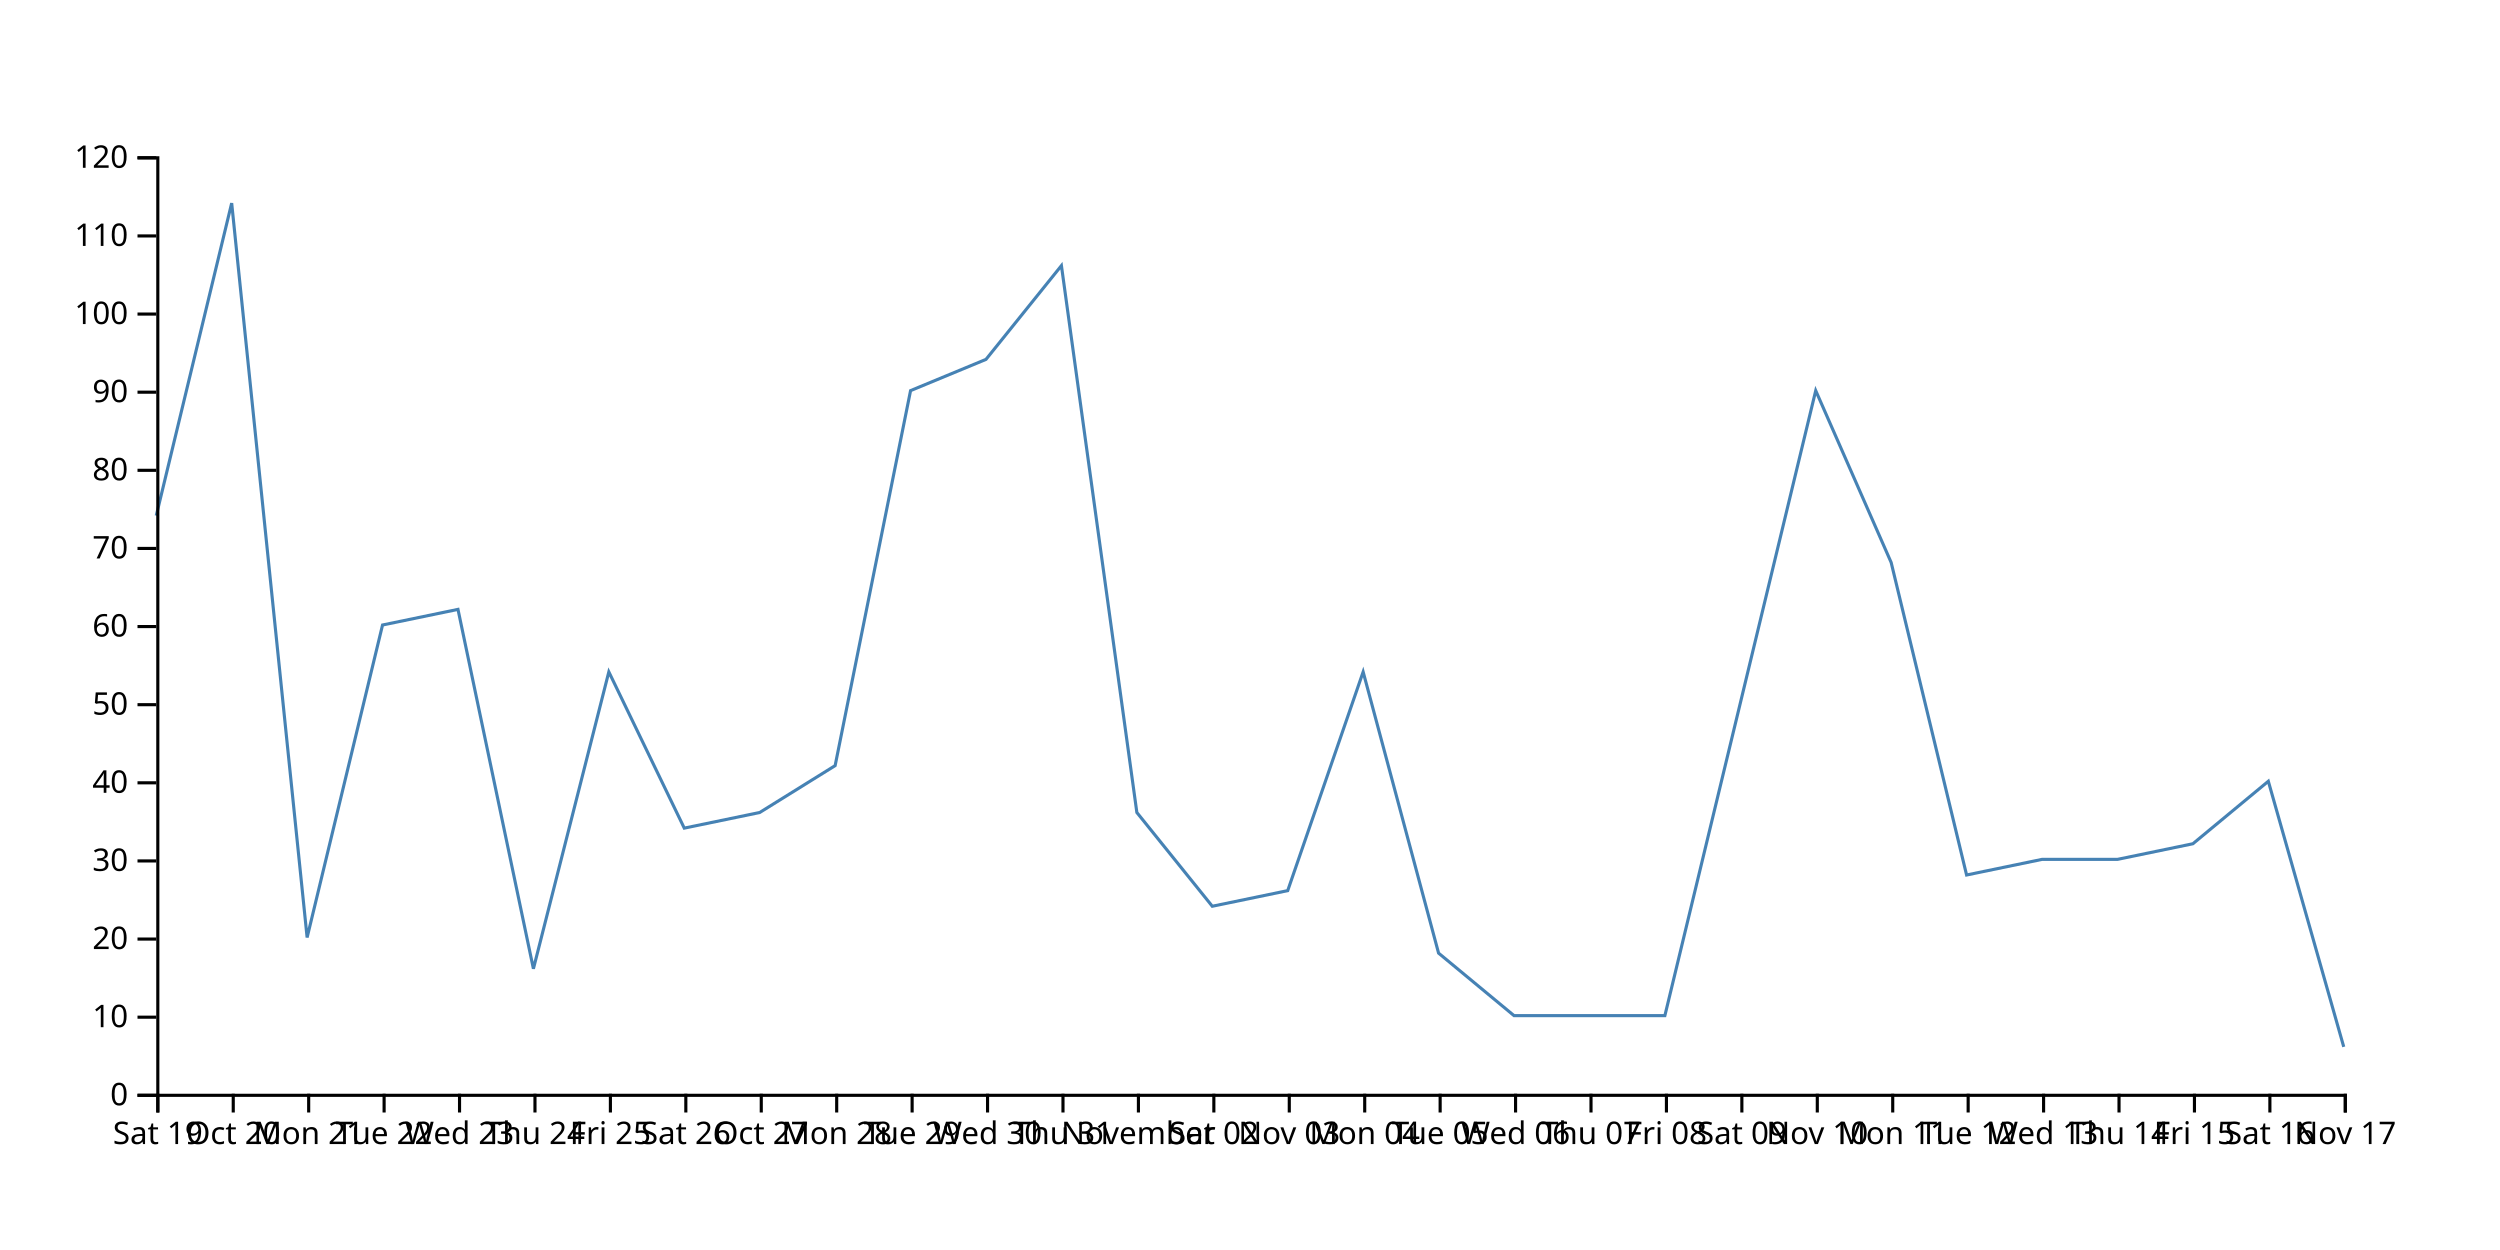
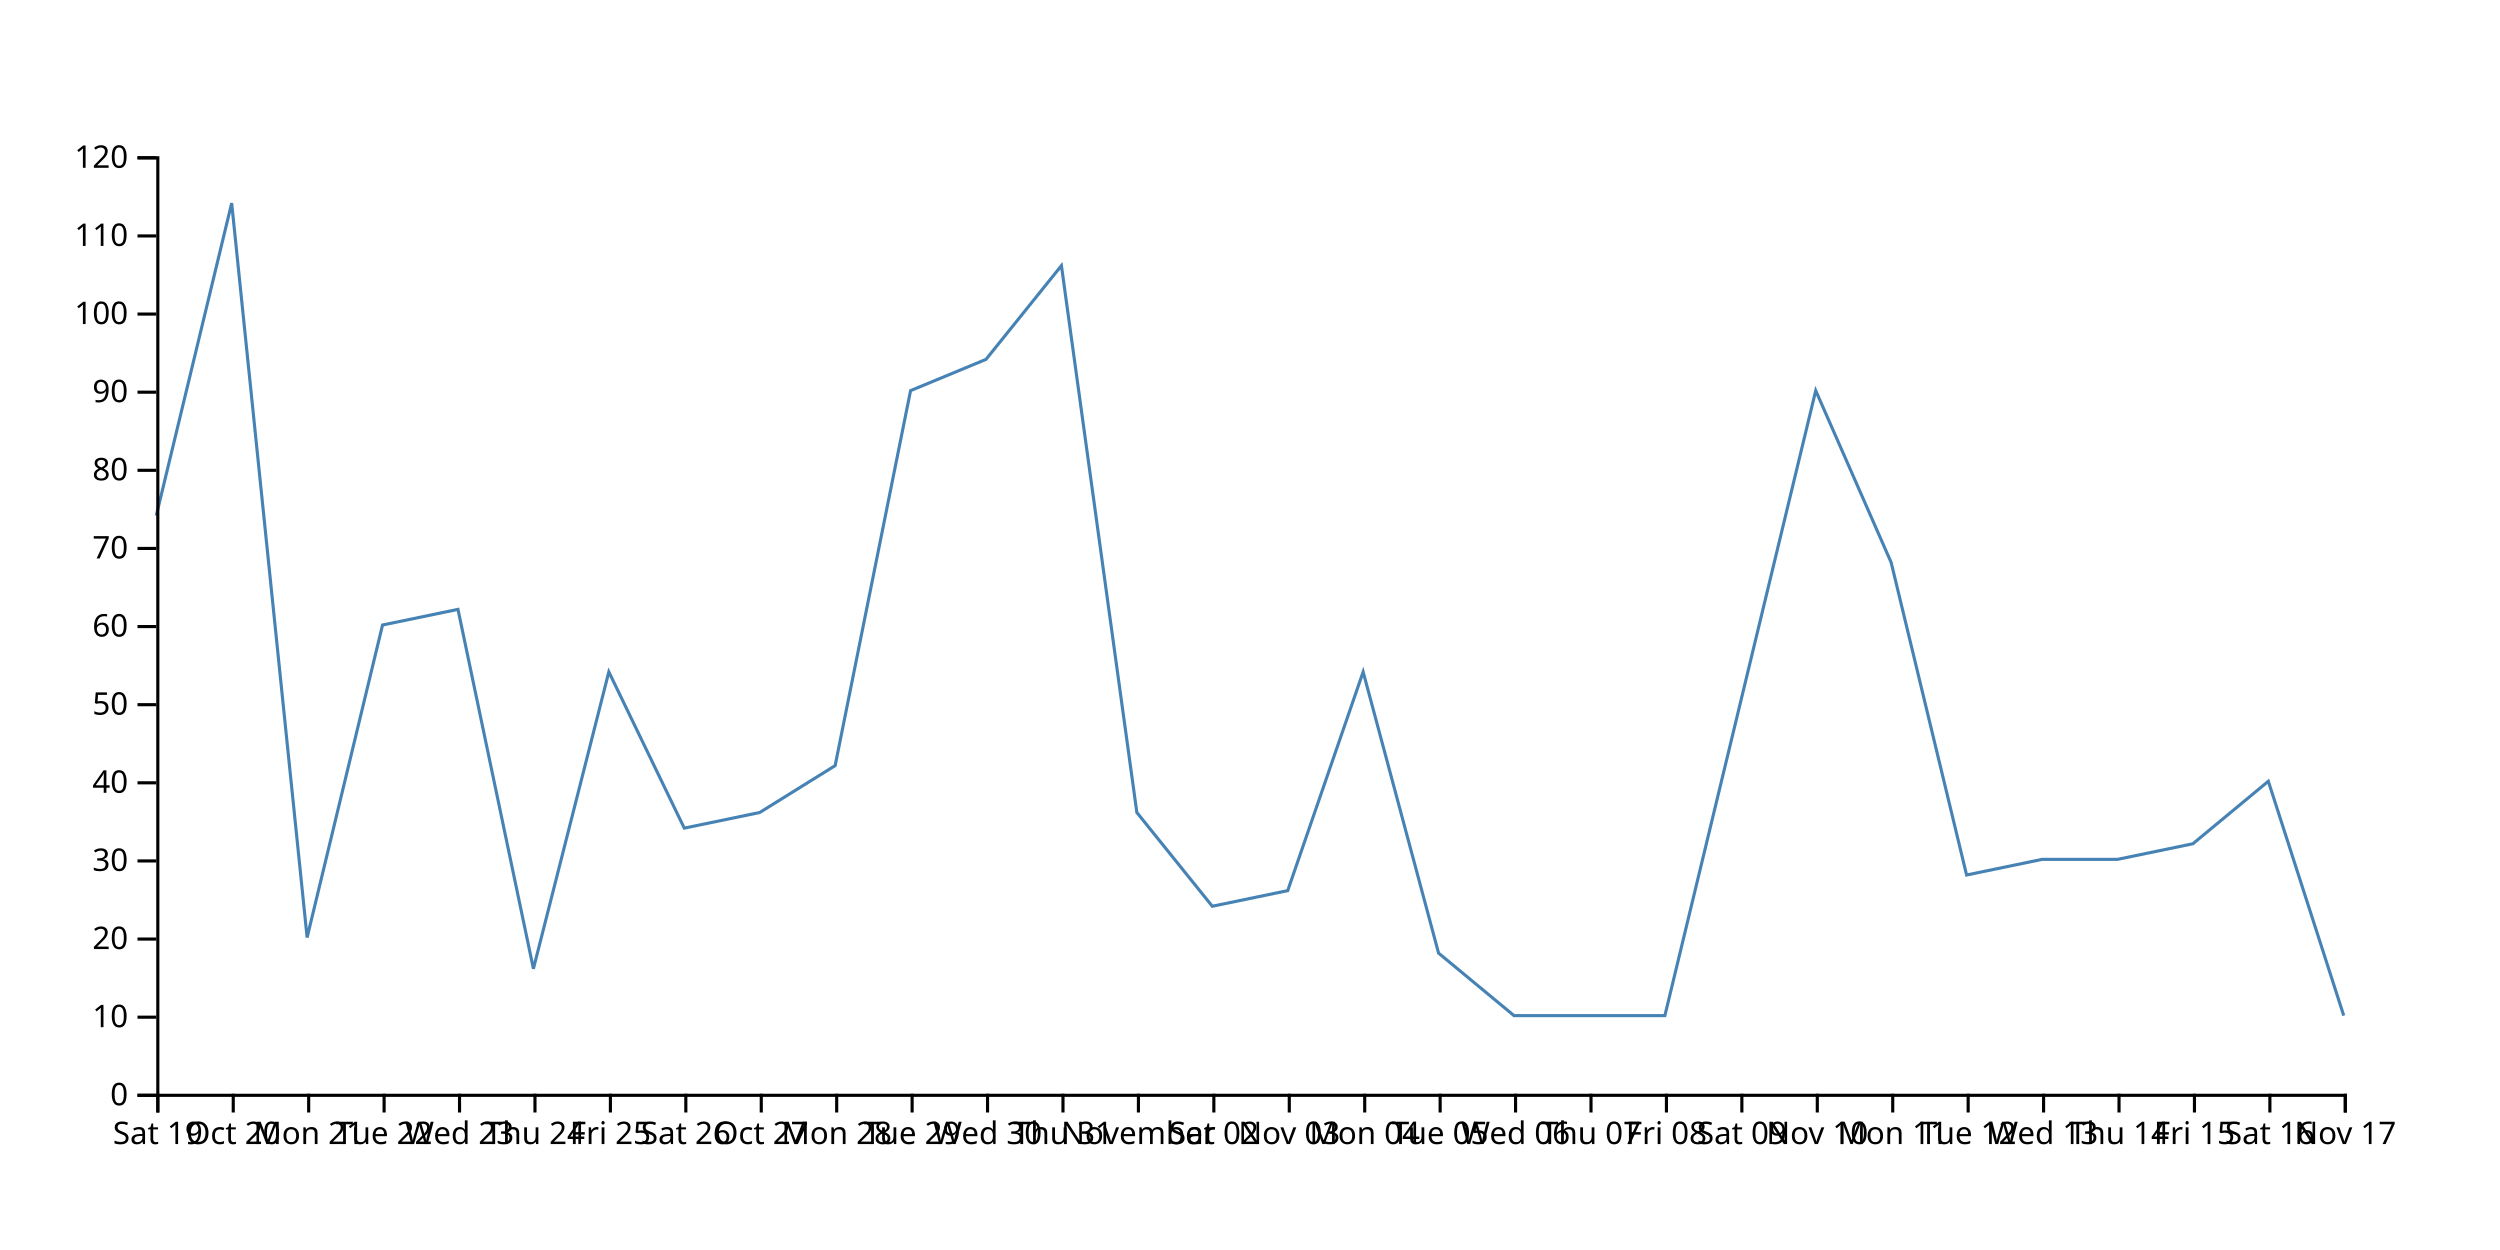
<svg xmlns="http://www.w3.org/2000/svg" width="800" height="400">
-   <path d="M750,335L725.862,250L701.724,270L677.586,275L653.448,275L629.31,280L605.172,180L581.034,125L556.897,225L532.759,325L508.621,325L484.483,325L460.345,305L436.207,215L412.069,285L387.931,290L363.793,260L339.655,85L315.517,115L291.379,125L267.241,245L243.103,260L218.966,265L194.828,215L170.69,310L146.552,195L122.414,200L98.276,300L74.138,65L50,165" fill="none" stroke="steelblue" />
+   <path d="M750,325L725.862,250L701.724,270L677.586,275L653.448,275L629.31,280L605.172,180L581.034,125L556.897,225L532.759,325L508.621,325L484.483,325L460.345,305L436.207,215L412.069,285L387.931,290L363.793,260L339.655,85L315.517,115L291.379,125L267.241,245L243.103,260L218.966,265L194.828,215L170.69,310L146.552,195L122.414,200L98.276,300L74.138,65L50,165" fill="none" stroke="steelblue" />
  <g transform="translate(0,350)" fill="none" font-size="10" font-family="sans-serif" text-anchor="middle">
    <path class="domain" stroke="currentColor" d="M50.5,6V0.5H750.5V6" />
    <g class="tick" opacity="1" transform="translate(50.5,0)">
      <line stroke="currentColor" y2="6" />
      <text fill="currentColor" y="9" dy="0.71em">Sat 19</text>
    </g>
    <g class="tick" opacity="1" transform="translate(74.63793,0)">
      <line stroke="currentColor" y2="6" />
      <text fill="currentColor" y="9" dy="0.71em">Oct 20</text>
    </g>
    <g class="tick" opacity="1" transform="translate(98.77586,0)">
      <line stroke="currentColor" y2="6" />
      <text fill="currentColor" y="9" dy="0.71em">Mon 21</text>
    </g>
    <g class="tick" opacity="1" transform="translate(122.9138,0)">
      <line stroke="currentColor" y2="6" />
      <text fill="currentColor" y="9" dy="0.71em">Tue 22</text>
    </g>
    <g class="tick" opacity="1" transform="translate(147.0517,0)">
      <line stroke="currentColor" y2="6" />
      <text fill="currentColor" y="9" dy="0.71em">Wed 23</text>
    </g>
    <g class="tick" opacity="1" transform="translate(171.1897,0)">
      <line stroke="currentColor" y2="6" />
      <text fill="currentColor" y="9" dy="0.71em">Thu 24</text>
    </g>
    <g class="tick" opacity="1" transform="translate(195.3276,0)">
      <line stroke="currentColor" y2="6" />
      <text fill="currentColor" y="9" dy="0.71em">Fri 25</text>
    </g>
    <g class="tick" opacity="1" transform="translate(219.4655,0)">
      <line stroke="currentColor" y2="6" />
      <text fill="currentColor" y="9" dy="0.71em">Sat 26</text>
    </g>
    <g class="tick" opacity="1" transform="translate(243.6034,0)">
      <line stroke="currentColor" y2="6" />
      <text fill="currentColor" y="9" dy="0.71em">Oct 27</text>
    </g>
    <g class="tick" opacity="1" transform="translate(267.7414,0)">
      <line stroke="currentColor" y2="6" />
      <text fill="currentColor" y="9" dy="0.71em">Mon 28</text>
    </g>
    <g class="tick" opacity="1" transform="translate(291.8793,0)">
      <line stroke="currentColor" y2="6" />
      <text fill="currentColor" y="9" dy="0.71em">Tue 29</text>
    </g>
    <g class="tick" opacity="1" transform="translate(316.0172,0)">
      <line stroke="currentColor" y2="6" />
      <text fill="currentColor" y="9" dy="0.71em">Wed 30</text>
    </g>
    <g class="tick" opacity="1" transform="translate(340.1552,0)">
      <line stroke="currentColor" y2="6" />
      <text fill="currentColor" y="9" dy="0.71em">Thu 31</text>
    </g>
    <g class="tick" opacity="1" transform="translate(364.2931,0)">
      <line stroke="currentColor" y2="6" />
      <text fill="currentColor" y="9" dy="0.71em">November</text>
    </g>
    <g class="tick" opacity="1" transform="translate(388.431,0)">
      <line stroke="currentColor" y2="6" />
      <text fill="currentColor" y="9" dy="0.71em">Sat 02</text>
    </g>
    <g class="tick" opacity="1" transform="translate(412.569,0)">
      <line stroke="currentColor" y2="6" />
      <text fill="currentColor" y="9" dy="0.71em">Nov 03</text>
    </g>
    <g class="tick" opacity="1" transform="translate(436.7069,0)">
      <line stroke="currentColor" y2="6" />
      <text fill="currentColor" y="9" dy="0.71em">Mon 04</text>
    </g>
    <g class="tick" opacity="1" transform="translate(460.8448,0)">
      <line stroke="currentColor" y2="6" />
      <text fill="currentColor" y="9" dy="0.71em">Tue 05</text>
    </g>
    <g class="tick" opacity="1" transform="translate(484.9828,0)">
      <line stroke="currentColor" y2="6" />
      <text fill="currentColor" y="9" dy="0.71em">Wed 06</text>
    </g>
    <g class="tick" opacity="1" transform="translate(509.1207,0)">
      <line stroke="currentColor" y2="6" />
      <text fill="currentColor" y="9" dy="0.71em">Thu 07</text>
    </g>
    <g class="tick" opacity="1" transform="translate(533.2586,0)">
      <line stroke="currentColor" y2="6" />
      <text fill="currentColor" y="9" dy="0.71em">Fri 08</text>
    </g>
    <g class="tick" opacity="1" transform="translate(557.3966,0)">
      <line stroke="currentColor" y2="6" />
      <text fill="currentColor" y="9" dy="0.71em">Sat 09</text>
    </g>
    <g class="tick" opacity="1" transform="translate(581.5345,0)">
      <line stroke="currentColor" y2="6" />
      <text fill="currentColor" y="9" dy="0.71em">Nov 10</text>
    </g>
    <g class="tick" opacity="1" transform="translate(605.6724,0)">
      <line stroke="currentColor" y2="6" />
      <text fill="currentColor" y="9" dy="0.71em">Mon 11</text>
    </g>
    <g class="tick" opacity="1" transform="translate(629.8103,0)">
      <line stroke="currentColor" y2="6" />
      <text fill="currentColor" y="9" dy="0.71em">Tue 12</text>
    </g>
    <g class="tick" opacity="1" transform="translate(653.9483,0)">
      <line stroke="currentColor" y2="6" />
      <text fill="currentColor" y="9" dy="0.71em">Wed 13</text>
    </g>
    <g class="tick" opacity="1" transform="translate(678.0862,0)">
      <line stroke="currentColor" y2="6" />
      <text fill="currentColor" y="9" dy="0.71em">Thu 14</text>
    </g>
    <g class="tick" opacity="1" transform="translate(702.2241,0)">
      <line stroke="currentColor" y2="6" />
      <text fill="currentColor" y="9" dy="0.71em">Fri 15</text>
    </g>
    <g class="tick" opacity="1" transform="translate(726.3621,0)">
      <line stroke="currentColor" y2="6" />
      <text fill="currentColor" y="9" dy="0.71em">Sat 16</text>
    </g>
    <g class="tick" opacity="1" transform="translate(750.5,0)">
      <line stroke="currentColor" y2="6" />
      <text fill="currentColor" y="9" dy="0.71em">Nov 17</text>
    </g>
  </g>
  <g transform="translate(50,0)" fill="none" font-size="10" font-family="sans-serif" text-anchor="end">
    <path class="domain" stroke="currentColor" d="M-6,350.5H0.5V50.5H-6" />
    <g class="tick" opacity="1" transform="translate(0,350.5)">
      <line stroke="currentColor" x2="-6" />
      <text fill="currentColor" x="-9" dy="0.32em">0</text>
    </g>
    <g class="tick" opacity="1" transform="translate(0,325.5)">
      <line stroke="currentColor" x2="-6" />
      <text fill="currentColor" x="-9" dy="0.32em">10</text>
    </g>
    <g class="tick" opacity="1" transform="translate(0,300.5)">
      <line stroke="currentColor" x2="-6" />
      <text fill="currentColor" x="-9" dy="0.32em">20</text>
    </g>
    <g class="tick" opacity="1" transform="translate(0,275.5)">
      <line stroke="currentColor" x2="-6" />
      <text fill="currentColor" x="-9" dy="0.32em">30</text>
    </g>
    <g class="tick" opacity="1" transform="translate(0,250.5)">
      <line stroke="currentColor" x2="-6" />
      <text fill="currentColor" x="-9" dy="0.32em">40</text>
    </g>
    <g class="tick" opacity="1" transform="translate(0,225.5)">
      <line stroke="currentColor" x2="-6" />
      <text fill="currentColor" x="-9" dy="0.32em">50</text>
    </g>
    <g class="tick" opacity="1" transform="translate(0,200.5)">
      <line stroke="currentColor" x2="-6" />
      <text fill="currentColor" x="-9" dy="0.32em">60</text>
    </g>
    <g class="tick" opacity="1" transform="translate(0,175.5)">
      <line stroke="currentColor" x2="-6" />
      <text fill="currentColor" x="-9" dy="0.32em">70</text>
    </g>
    <g class="tick" opacity="1" transform="translate(0,150.5)">
      <line stroke="currentColor" x2="-6" />
      <text fill="currentColor" x="-9" dy="0.32em">80</text>
    </g>
    <g class="tick" opacity="1" transform="translate(0,125.5)">
      <line stroke="currentColor" x2="-6" />
      <text fill="currentColor" x="-9" dy="0.32em">90</text>
    </g>
    <g class="tick" opacity="1" transform="translate(0,100.5)">
      <line stroke="currentColor" x2="-6" />
      <text fill="currentColor" x="-9" dy="0.32em">100</text>
    </g>
    <g class="tick" opacity="1" transform="translate(0,75.5)">
      <line stroke="currentColor" x2="-6" />
      <text fill="currentColor" x="-9" dy="0.32em">110</text>
    </g>
    <g class="tick" opacity="1" transform="translate(0,50.5)">
      <line stroke="currentColor" x2="-6" />
      <text fill="currentColor" x="-9" dy="0.32em">120</text>
    </g>
  </g>
</svg>
